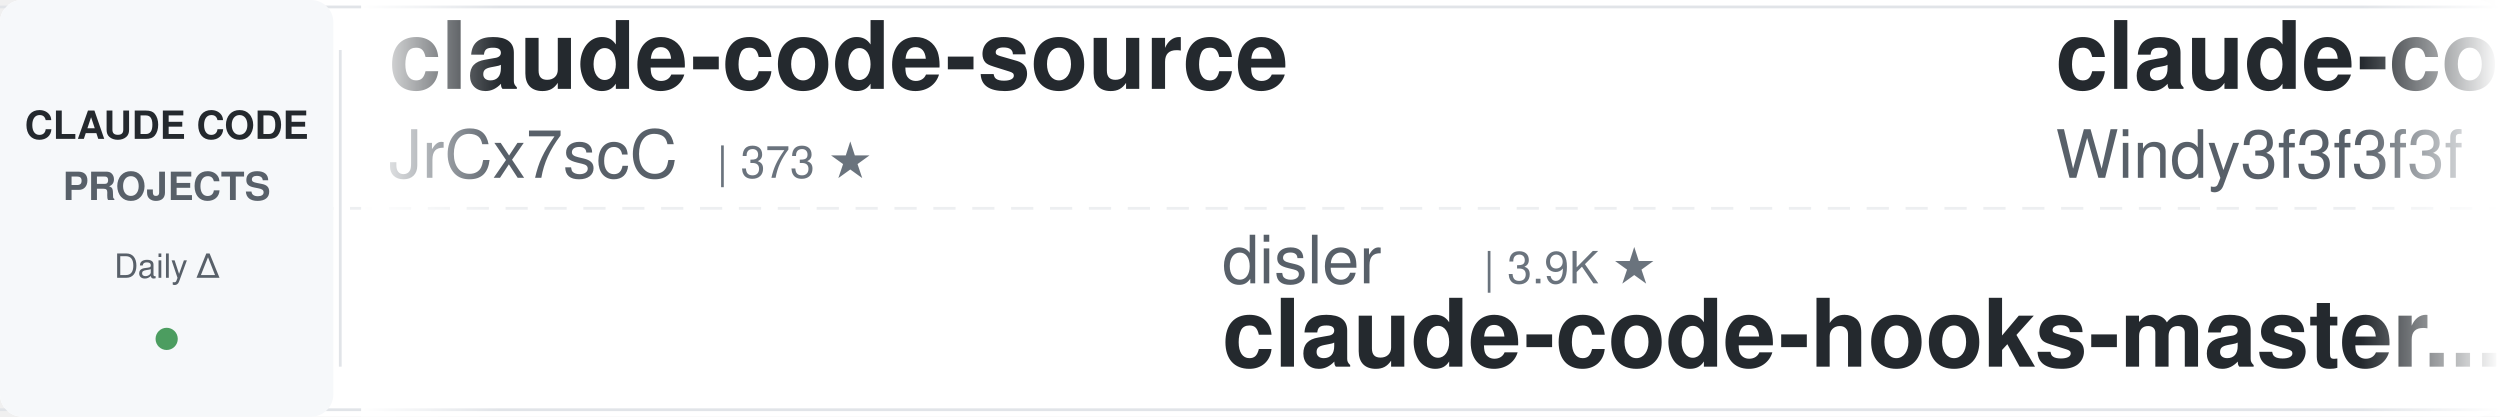
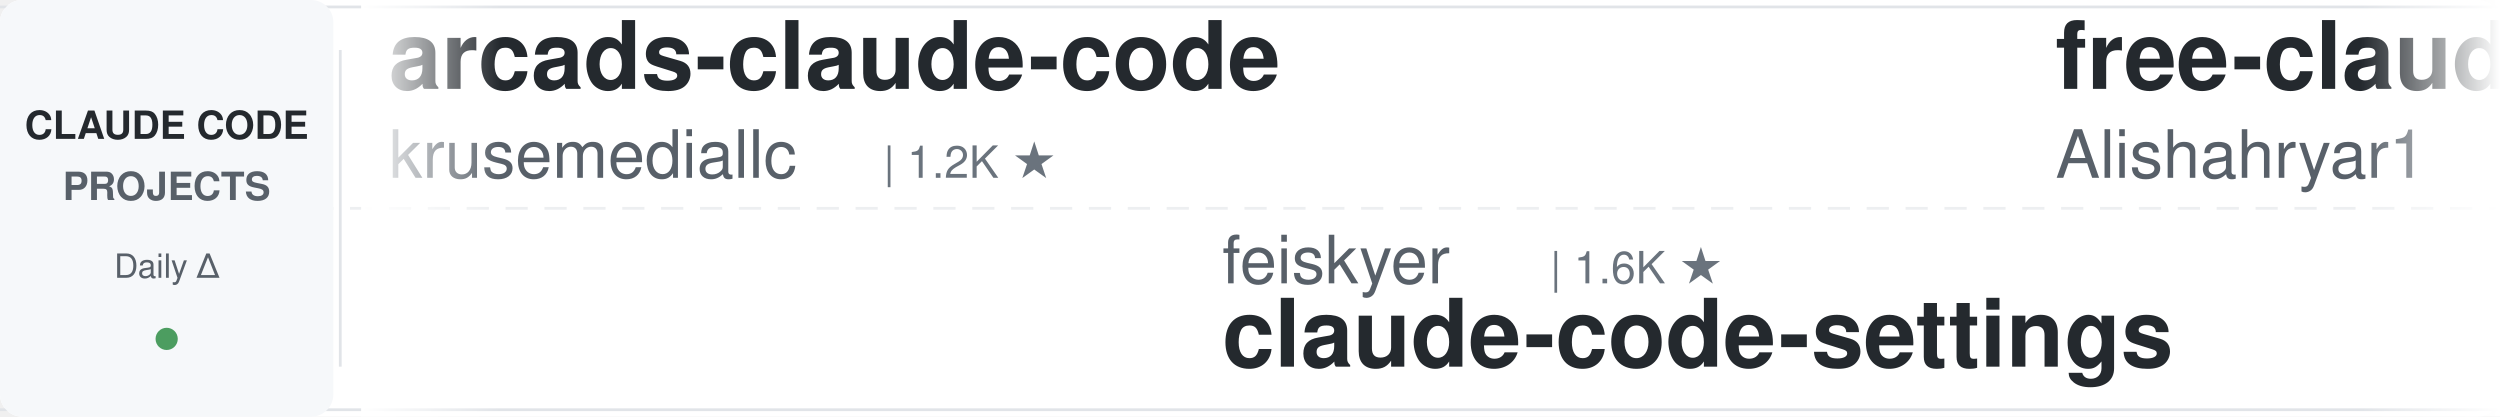
<svg xmlns="http://www.w3.org/2000/svg" width="900" height="150">
  <defs>
    <linearGradient id="leftFade" x1="0%" y1="0%" x2="100%" y2="0%">
      <stop offset="0%" style="stop-color:#ffffff;stop-opacity:1" />
      <stop offset="100%" style="stop-color:#ffffff;stop-opacity:0" />
    </linearGradient>
    <linearGradient id="rightFade" x1="0%" y1="0%" x2="100%" y2="0%">
      <stop offset="0%" style="stop-color:#ffffff;stop-opacity:0" />
      <stop offset="100%" style="stop-color:#ffffff;stop-opacity:1" />
    </linearGradient>
  </defs>
  <rect width="900" height="150" fill="#ffffff" rx="8" />
  <rect x="0" y="2" width="900" height="1" fill="#e1e4e8" />
  <rect x="0" y="147" width="900" height="1" fill="#e1e4e8" />
  <line x1="0" y1="75" x2="900" y2="75" stroke="#e1e4e8" stroke-width="1" stroke-dasharray="8 6" opacity="0.6" />
  <rect x="0" y="0" width="120" height="150" fill="#f6f8fa" rx="8" />
  <text x="60" y="50" font-family="-apple-system, BlinkMacSystemFont, 'Segoe UI', Helvetica, Arial, sans-serif" font-size="14" font-weight="600" fill="#24292e" text-anchor="middle">CLAUDE CODE</text>
  <text x="60" y="72" font-family="-apple-system, BlinkMacSystemFont, 'Segoe UI', Helvetica, Arial, sans-serif" font-size="14" font-weight="600" fill="#586069" text-anchor="middle">PROJECTS</text>
  <text x="60" y="100" font-family="-apple-system, BlinkMacSystemFont, 'Segoe UI', Helvetica, Arial, sans-serif" font-size="12" font-weight="500" fill="#586069" text-anchor="middle">Daily Δ</text>
  <circle cx="60" cy="122" r="4" fill="#22863a" opacity="0.8" />
  <rect x="122" y="18" width="1" height="114" fill="#e1e4e8" />
  <clipPath id="tickerClip">
    <rect x="130" y="0" width="770" height="150" />
  </clipPath>
  <g clip-path="url(#tickerClip)">
    <g id="tickerItems">
      <animateTransform attributeName="transform" attributeType="XML" type="translate" from="0 0" to="-3000 0" dur="54s" repeatCount="indefinite" />
      <g transform="translate(0, 0)">
-         <text x="140" y="32" font-family="-apple-system, BlinkMacSystemFont, 'Segoe UI', Helvetica, Arial, sans-serif" font-size="34" font-weight="600" fill="#24292e">claude-code-source</text>
-         <text x="140" y="64" font-family="-apple-system, BlinkMacSystemFont, 'Segoe UI', Helvetica, Arial, sans-serif" font-size="24" font-weight="400" fill="#586069">JrCx7scC</text>
-         <text x="258" y="64" font-family="-apple-system, BlinkMacSystemFont, 'Segoe UI', Helvetica, Arial, sans-serif" font-size="16" font-weight="500" fill="#6a737d">| 373 ★</text>
+         <text x="140" y="32" font-family="-apple-system, BlinkMacSystemFont, 'Segoe UI', Helvetica, Arial, sans-serif" font-size="34" font-weight="600" fill="#24292e">arcads-claude-code</text>
+         <text x="140" y="64" font-family="-apple-system, BlinkMacSystemFont, 'Segoe UI', Helvetica, Arial, sans-serif" font-size="24" font-weight="400" fill="#586069">krusemediallc</text>
+         <text x="318" y="64" font-family="-apple-system, BlinkMacSystemFont, 'Segoe UI', Helvetica, Arial, sans-serif" font-size="16" font-weight="500" fill="#6a737d">| 1.2K ★</text>
      </g>
      <g transform="translate(300, 0)">
+         <text x="140" y="102" font-family="-apple-system, BlinkMacSystemFont, 'Segoe UI', Helvetica, Arial, sans-serif" font-size="24" font-weight="400" fill="#586069">feiskyer</text>
+         <text x="258" y="102" font-family="-apple-system, BlinkMacSystemFont, 'Segoe UI', Helvetica, Arial, sans-serif" font-size="16" font-weight="500" fill="#6a737d">| 1.6K ★</text>
+         <text x="140" y="132" font-family="-apple-system, BlinkMacSystemFont, 'Segoe UI', Helvetica, Arial, sans-serif" font-size="34" font-weight="600" fill="#24292e">claude-code-settings</text>
+       </g>
+       <g transform="translate(600, 0)">
+         <text x="140" y="32" font-family="-apple-system, BlinkMacSystemFont, 'Segoe UI', Helvetica, Arial, sans-serif" font-size="34" font-weight="600" fill="#24292e">free-claude-code</text>
+         <text x="140" y="64" font-family="-apple-system, BlinkMacSystemFont, 'Segoe UI', Helvetica, Arial, sans-serif" font-size="24" font-weight="400" fill="#586069">Alishahryar1</text>
+         <text x="306" y="64" font-family="-apple-system, BlinkMacSystemFont, 'Segoe UI', Helvetica, Arial, sans-serif" font-size="16" font-weight="500" fill="#6a737d">| 45.7K ★</text>
+       </g>
+       <g transform="translate(900, 0)">
        <text x="140" y="102" font-family="-apple-system, BlinkMacSystemFont, 'Segoe UI', Helvetica, Arial, sans-serif" font-size="24" font-weight="400" fill="#586069">disler</text>
        <text x="234" y="102" font-family="-apple-system, BlinkMacSystemFont, 'Segoe UI', Helvetica, Arial, sans-serif" font-size="16" font-weight="500" fill="#6a737d">| 3.9K ★</text>
        <text x="140" y="132" font-family="-apple-system, BlinkMacSystemFont, 'Segoe UI', Helvetica, Arial, sans-serif" font-size="34" font-weight="600" fill="#24292e">claude-code-hooks-master...</text>
      </g>
-       <g transform="translate(600, 0)">
-         <text x="140" y="32" font-family="-apple-system, BlinkMacSystemFont, 'Segoe UI', Helvetica, Arial, sans-serif" font-size="34" font-weight="600" fill="#24292e">claude-code-from-scratch</text>
-         <text x="140" y="64" font-family="-apple-system, BlinkMacSystemFont, 'Segoe UI', Helvetica, Arial, sans-serif" font-size="24" font-weight="400" fill="#586069">Windy3f3f3f3f</text>
-         <text x="318" y="64" font-family="-apple-system, BlinkMacSystemFont, 'Segoe UI', Helvetica, Arial, sans-serif" font-size="16" font-weight="500" fill="#6a737d">| 2.6K ★</text>
-       </g>
-       <g transform="translate(900, 0)">
-         <text x="140" y="102" font-family="-apple-system, BlinkMacSystemFont, 'Segoe UI', Helvetica, Arial, sans-serif" font-size="24" font-weight="400" fill="#586069">ding113</text>
-         <text x="246" y="102" font-family="-apple-system, BlinkMacSystemFont, 'Segoe UI', Helvetica, Arial, sans-serif" font-size="16" font-weight="500" fill="#6a737d">| 3.3K ★</text>
-         <text x="140" y="132" font-family="-apple-system, BlinkMacSystemFont, 'Segoe UI', Helvetica, Arial, sans-serif" font-size="34" font-weight="600" fill="#24292e">claude-code-hub</text>
-       </g>
      <g transform="translate(1200, 0)">
-         <text x="140" y="32" font-family="-apple-system, BlinkMacSystemFont, 'Segoe UI', Helvetica, Arial, sans-serif" font-size="34" font-weight="600" fill="#24292e">everything-claude-code</text>
-         <text x="140" y="64" font-family="-apple-system, BlinkMacSystemFont, 'Segoe UI', Helvetica, Arial, sans-serif" font-size="24" font-weight="400" fill="#586069">WorldFlowAI</text>
-         <text x="294" y="64" font-family="-apple-system, BlinkMacSystemFont, 'Segoe UI', Helvetica, Arial, sans-serif" font-size="16" font-weight="500" fill="#6a737d">| 1.3K ★</text>
-       </g>
-       <g transform="translate(1500, 0)">
-         <text x="140" y="102" font-family="-apple-system, BlinkMacSystemFont, 'Segoe UI', Helvetica, Arial, sans-serif" font-size="24" font-weight="400" fill="#586069">huangjia2019</text>
-         <text x="306" y="102" font-family="-apple-system, BlinkMacSystemFont, 'Segoe UI', Helvetica, Arial, sans-serif" font-size="16" font-weight="500" fill="#6a737d">| 1.1K ★</text>
-         <text x="140" y="132" font-family="-apple-system, BlinkMacSystemFont, 'Segoe UI', Helvetica, Arial, sans-serif" font-size="34" font-weight="600" fill="#24292e">claude-code-engineering</text>
-       </g>
-       <g transform="translate(1800, 0)">
-         <text x="140" y="32" font-family="-apple-system, BlinkMacSystemFont, 'Segoe UI', Helvetica, Arial, sans-serif" font-size="34" font-weight="600" fill="#24292e">sc-claude-code-files</text>
-         <text x="140" y="64" font-family="-apple-system, BlinkMacSystemFont, 'Segoe UI', Helvetica, Arial, sans-serif" font-size="24" font-weight="400" fill="#586069">https-deeplearning-ai</text>
-         <text x="414" y="64" font-family="-apple-system, BlinkMacSystemFont, 'Segoe UI', Helvetica, Arial, sans-serif" font-size="16" font-weight="500" fill="#6a737d">| 540 ★</text>
-       </g>
-       <g transform="translate(2100, 0)">
-         <text x="140" y="102" font-family="-apple-system, BlinkMacSystemFont, 'Segoe UI', Helvetica, Arial, sans-serif" font-size="24" font-weight="400" fill="#586069">multica-ai</text>
-         <text x="282" y="102" font-family="-apple-system, BlinkMacSystemFont, 'Segoe UI', Helvetica, Arial, sans-serif" font-size="16" font-weight="500" fill="#6a737d">| 203.3K ★</text>
-         <text x="140" y="132" font-family="-apple-system, BlinkMacSystemFont, 'Segoe UI', Helvetica, Arial, sans-serif" font-size="34" font-weight="600" fill="#24292e">andrej-karpathy-skills</text>
-       </g>
-       <g transform="translate(2400, 0)">
        <text x="140" y="32" font-family="-apple-system, BlinkMacSystemFont, 'Segoe UI', Helvetica, Arial, sans-serif" font-size="34" font-weight="600" fill="#24292e">claude-code-my-workflow</text>
        <text x="140" y="64" font-family="-apple-system, BlinkMacSystemFont, 'Segoe UI', Helvetica, Arial, sans-serif" font-size="24" font-weight="400" fill="#586069">pedrohcgs</text>
        <text x="270" y="64" font-family="-apple-system, BlinkMacSystemFont, 'Segoe UI', Helvetica, Arial, sans-serif" font-size="16" font-weight="500" fill="#6a737d">| 1.5K ★</text>
      </g>
+       <g transform="translate(1500, 0)">
+         <text x="140" y="102" font-family="-apple-system, BlinkMacSystemFont, 'Segoe UI', Helvetica, Arial, sans-serif" font-size="24" font-weight="400" fill="#586069">Piebald-AI</text>
+         <text x="282" y="102" font-family="-apple-system, BlinkMacSystemFont, 'Segoe UI', Helvetica, Arial, sans-serif" font-size="16" font-weight="500" fill="#6a737d">| 12.3K ★</text>
+         <text x="140" y="132" font-family="-apple-system, BlinkMacSystemFont, 'Segoe UI', Helvetica, Arial, sans-serif" font-size="34" font-weight="600" fill="#24292e">claude-code-system-promp...</text>
+       </g>
+       <g transform="translate(1800, 0)">
+         <text x="140" y="32" font-family="-apple-system, BlinkMacSystemFont, 'Segoe UI', Helvetica, Arial, sans-serif" font-size="34" font-weight="600" fill="#24292e">pi-vs-claude-code</text>
+         <text x="140" y="64" font-family="-apple-system, BlinkMacSystemFont, 'Segoe UI', Helvetica, Arial, sans-serif" font-size="24" font-weight="400" fill="#586069">disler</text>
+         <text x="234" y="64" font-family="-apple-system, BlinkMacSystemFont, 'Segoe UI', Helvetica, Arial, sans-serif" font-size="16" font-weight="500" fill="#6a737d">| 1.6K ★</text>
+       </g>
+       <g transform="translate(2100, 0)">
+         <text x="140" y="102" font-family="-apple-system, BlinkMacSystemFont, 'Segoe UI', Helvetica, Arial, sans-serif" font-size="24" font-weight="400" fill="#586069">AICoderTudou</text>
+         <text x="306" y="102" font-family="-apple-system, BlinkMacSystemFont, 'Segoe UI', Helvetica, Arial, sans-serif" font-size="16" font-weight="500" fill="#6a737d">| 496 ★</text>
+         <text x="140" y="132" font-family="-apple-system, BlinkMacSystemFont, 'Segoe UI', Helvetica, Arial, sans-serif" font-size="34" font-weight="600" fill="#24292e">claude-code-tudou</text>
+       </g>
+       <g transform="translate(2400, 0)">
+         <text x="140" y="32" font-family="-apple-system, BlinkMacSystemFont, 'Segoe UI', Helvetica, Arial, sans-serif" font-size="34" font-weight="600" fill="#24292e">claude_code_src</text>
+         <text x="140" y="64" font-family="-apple-system, BlinkMacSystemFont, 'Segoe UI', Helvetica, Arial, sans-serif" font-size="24" font-weight="400" fill="#586069">ponponon</text>
+         <text x="258" y="64" font-family="-apple-system, BlinkMacSystemFont, 'Segoe UI', Helvetica, Arial, sans-serif" font-size="16" font-weight="500" fill="#6a737d">| 2.3K ★</text>
+       </g>
      <g transform="translate(2700, 0)">
-         <text x="140" y="102" font-family="-apple-system, BlinkMacSystemFont, 'Segoe UI', Helvetica, Arial, sans-serif" font-size="24" font-weight="400" fill="#586069">rohitg00</text>
-         <text x="258" y="102" font-family="-apple-system, BlinkMacSystemFont, 'Segoe UI', Helvetica, Arial, sans-serif" font-size="16" font-weight="500" fill="#6a737d">| 2.5K ★</text>
-         <text x="140" y="132" font-family="-apple-system, BlinkMacSystemFont, 'Segoe UI', Helvetica, Arial, sans-serif" font-size="34" font-weight="600" fill="#24292e">awesome-claude-code-tool...</text>
+         <text x="140" y="102" font-family="-apple-system, BlinkMacSystemFont, 'Segoe UI', Helvetica, Arial, sans-serif" font-size="24" font-weight="400" fill="#586069">ChrisWiles</text>
+         <text x="282" y="102" font-family="-apple-system, BlinkMacSystemFont, 'Segoe UI', Helvetica, Arial, sans-serif" font-size="16" font-weight="500" fill="#6a737d">| 6.0K ★</text>
+         <text x="140" y="132" font-family="-apple-system, BlinkMacSystemFont, 'Segoe UI', Helvetica, Arial, sans-serif" font-size="34" font-weight="600" fill="#24292e">claude-code-showcase</text>
      </g>
      <g transform="translate(3000, 0)">
-         <text x="140" y="32" font-family="-apple-system, BlinkMacSystemFont, 'Segoe UI', Helvetica, Arial, sans-serif" font-size="34" font-weight="600" fill="#24292e">claude-code-source</text>
-         <text x="140" y="64" font-family="-apple-system, BlinkMacSystemFont, 'Segoe UI', Helvetica, Arial, sans-serif" font-size="24" font-weight="400" fill="#586069">JrCx7scC</text>
-         <text x="258" y="64" font-family="-apple-system, BlinkMacSystemFont, 'Segoe UI', Helvetica, Arial, sans-serif" font-size="16" font-weight="500" fill="#6a737d">| 373 ★</text>
+         <text x="140" y="32" font-family="-apple-system, BlinkMacSystemFont, 'Segoe UI', Helvetica, Arial, sans-serif" font-size="34" font-weight="600" fill="#24292e">arcads-claude-code</text>
+         <text x="140" y="64" font-family="-apple-system, BlinkMacSystemFont, 'Segoe UI', Helvetica, Arial, sans-serif" font-size="24" font-weight="400" fill="#586069">krusemediallc</text>
+         <text x="318" y="64" font-family="-apple-system, BlinkMacSystemFont, 'Segoe UI', Helvetica, Arial, sans-serif" font-size="16" font-weight="500" fill="#6a737d">| 1.2K ★</text>
      </g>
      <g transform="translate(3300, 0)">
+         <text x="140" y="102" font-family="-apple-system, BlinkMacSystemFont, 'Segoe UI', Helvetica, Arial, sans-serif" font-size="24" font-weight="400" fill="#586069">feiskyer</text>
+         <text x="258" y="102" font-family="-apple-system, BlinkMacSystemFont, 'Segoe UI', Helvetica, Arial, sans-serif" font-size="16" font-weight="500" fill="#6a737d">| 1.6K ★</text>
+         <text x="140" y="132" font-family="-apple-system, BlinkMacSystemFont, 'Segoe UI', Helvetica, Arial, sans-serif" font-size="34" font-weight="600" fill="#24292e">claude-code-settings</text>
+       </g>
+       <g transform="translate(3600, 0)">
+         <text x="140" y="32" font-family="-apple-system, BlinkMacSystemFont, 'Segoe UI', Helvetica, Arial, sans-serif" font-size="34" font-weight="600" fill="#24292e">free-claude-code</text>
+         <text x="140" y="64" font-family="-apple-system, BlinkMacSystemFont, 'Segoe UI', Helvetica, Arial, sans-serif" font-size="24" font-weight="400" fill="#586069">Alishahryar1</text>
+         <text x="306" y="64" font-family="-apple-system, BlinkMacSystemFont, 'Segoe UI', Helvetica, Arial, sans-serif" font-size="16" font-weight="500" fill="#6a737d">| 45.7K ★</text>
+       </g>
+       <g transform="translate(3900, 0)">
        <text x="140" y="102" font-family="-apple-system, BlinkMacSystemFont, 'Segoe UI', Helvetica, Arial, sans-serif" font-size="24" font-weight="400" fill="#586069">disler</text>
        <text x="234" y="102" font-family="-apple-system, BlinkMacSystemFont, 'Segoe UI', Helvetica, Arial, sans-serif" font-size="16" font-weight="500" fill="#6a737d">| 3.9K ★</text>
        <text x="140" y="132" font-family="-apple-system, BlinkMacSystemFont, 'Segoe UI', Helvetica, Arial, sans-serif" font-size="34" font-weight="600" fill="#24292e">claude-code-hooks-master...</text>
-       </g>
-       <g transform="translate(3600, 0)">
-         <text x="140" y="32" font-family="-apple-system, BlinkMacSystemFont, 'Segoe UI', Helvetica, Arial, sans-serif" font-size="34" font-weight="600" fill="#24292e">claude-code-from-scratch</text>
-         <text x="140" y="64" font-family="-apple-system, BlinkMacSystemFont, 'Segoe UI', Helvetica, Arial, sans-serif" font-size="24" font-weight="400" fill="#586069">Windy3f3f3f3f</text>
-         <text x="318" y="64" font-family="-apple-system, BlinkMacSystemFont, 'Segoe UI', Helvetica, Arial, sans-serif" font-size="16" font-weight="500" fill="#6a737d">| 2.6K ★</text>
-       </g>
-       <g transform="translate(3900, 0)">
-         <text x="140" y="102" font-family="-apple-system, BlinkMacSystemFont, 'Segoe UI', Helvetica, Arial, sans-serif" font-size="24" font-weight="400" fill="#586069">ding113</text>
-         <text x="246" y="102" font-family="-apple-system, BlinkMacSystemFont, 'Segoe UI', Helvetica, Arial, sans-serif" font-size="16" font-weight="500" fill="#6a737d">| 3.3K ★</text>
-         <text x="140" y="132" font-family="-apple-system, BlinkMacSystemFont, 'Segoe UI', Helvetica, Arial, sans-serif" font-size="34" font-weight="600" fill="#24292e">claude-code-hub</text>
      </g>
    </g>
  </g>
  <rect x="130" y="0" width="50" height="150" fill="url(#leftFade)" />
  <rect x="850" y="0" width="50" height="150" fill="url(#rightFade)" />
</svg>
